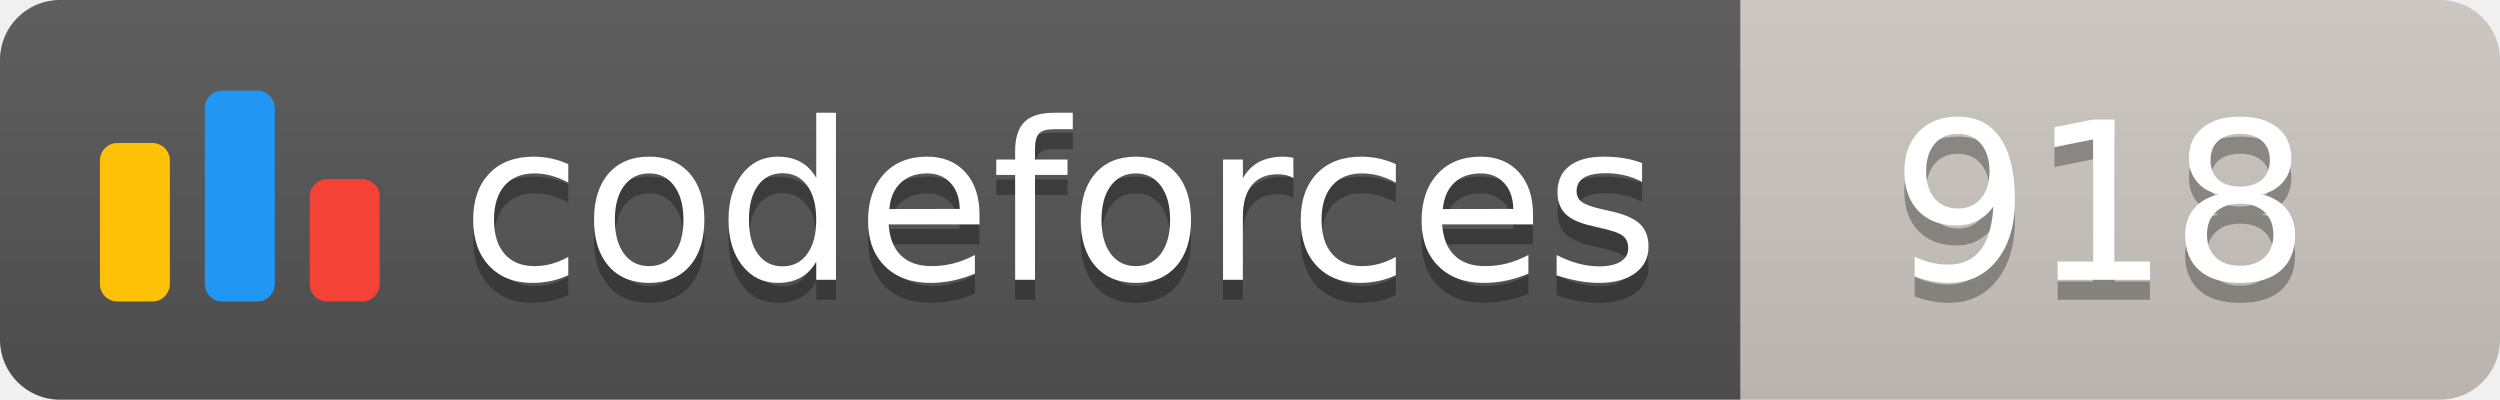
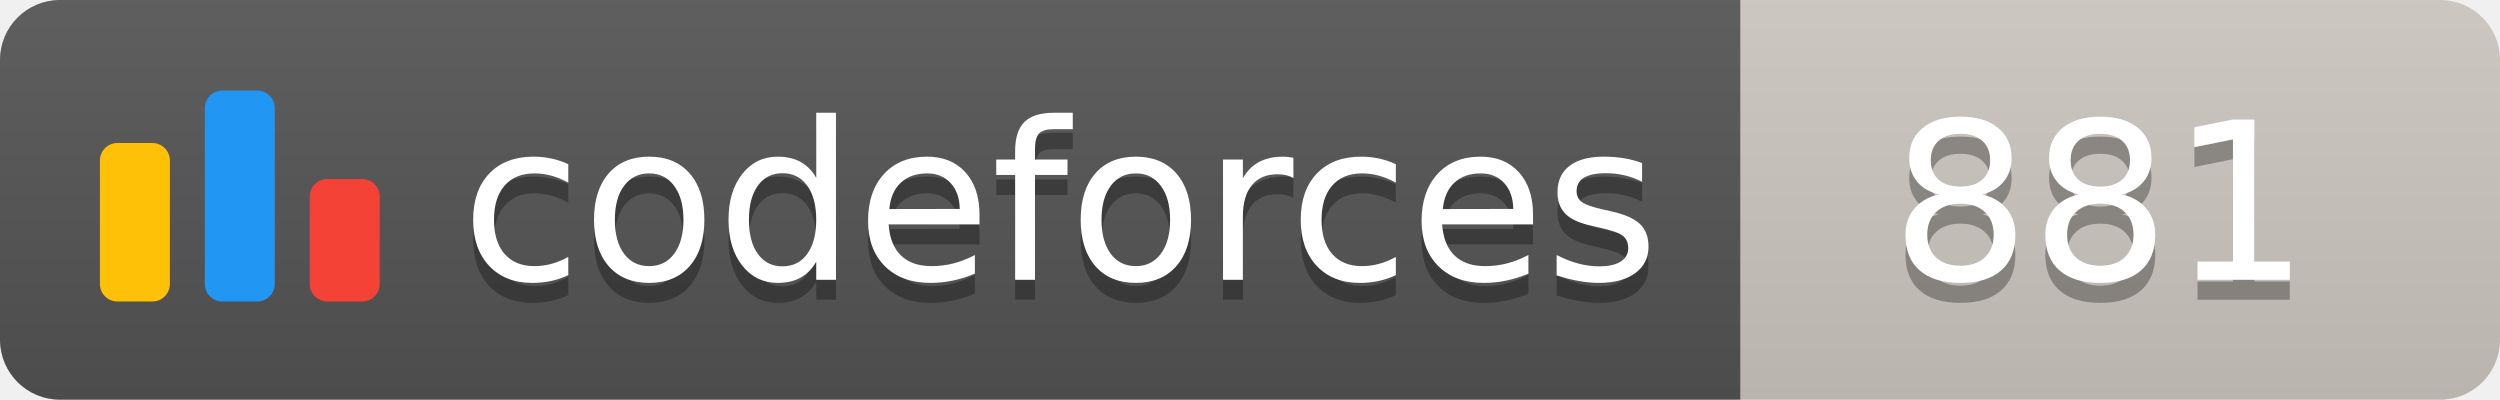
<svg xmlns="http://www.w3.org/2000/svg" width="125.1" height="20">
  <linearGradient id="smooth" x2="0" y2="100%">
    <stop offset="0" stop-color="#bbb" stop-opacity=".1" />
    <stop offset="1" stop-opacity=".1" />
  </linearGradient>
  <clipPath id="round">
    <rect width="125.1" height="20" rx="3" fill="#fff" />
  </clipPath>
  <g clip-path="url(#round)">
    <rect width="87.1" height="20" fill="#555" />
    <rect x="87.1" width="38.0" height="20" fill="#cec8c1" />
    <rect width="125.1" height="20" fill="url(#smooth)" />
  </g>
  <g fill="#fff" text-anchor="middle" font-family="DejaVu Sans,Verdana,Geneva,sans-serif" font-size="110">
    <svg x="5" y="3" class="logo" width="14" height="14" viewBox="0 0 32 25" fill="none">
      <rect y="6" width="8" height="18.125" rx="2" fill="#FFC107" />
      <rect x="24" y="10.125" width="8" height="14" rx="2" fill="#F44336" />
      <rect x="12" width="8" height="24.125" rx="2" fill="#2196F3" />
    </svg>
    <text x="530.5" y="150" fill="#010101" fill-opacity=".3" transform="scale(0.1)" textLength="601.0" lengthAdjust="spacing">codeforces
        </text>
    <text x="530.5" y="140" transform="scale(0.1)" textLength="601.0" lengthAdjust="spacing">codeforces</text>
-     <text x="1051.0" y="150" fill="#010101" fill-opacity=".3" transform="scale(0.1)" textLength="280.0" lengthAdjust="spacing">918
+     <text x="1051.0" y="150" fill="#010101" fill-opacity=".3" transform="scale(0.1)" textLength="280.0" lengthAdjust="spacing">881
        </text>
-     <text x="1051.0" y="140" transform="scale(0.1)" textLength="280.0" lengthAdjust="spacing">918</text>
+     <text x="1051.0" y="140" transform="scale(0.1)" textLength="280.0" lengthAdjust="spacing">881</text>
  </g>
</svg>
